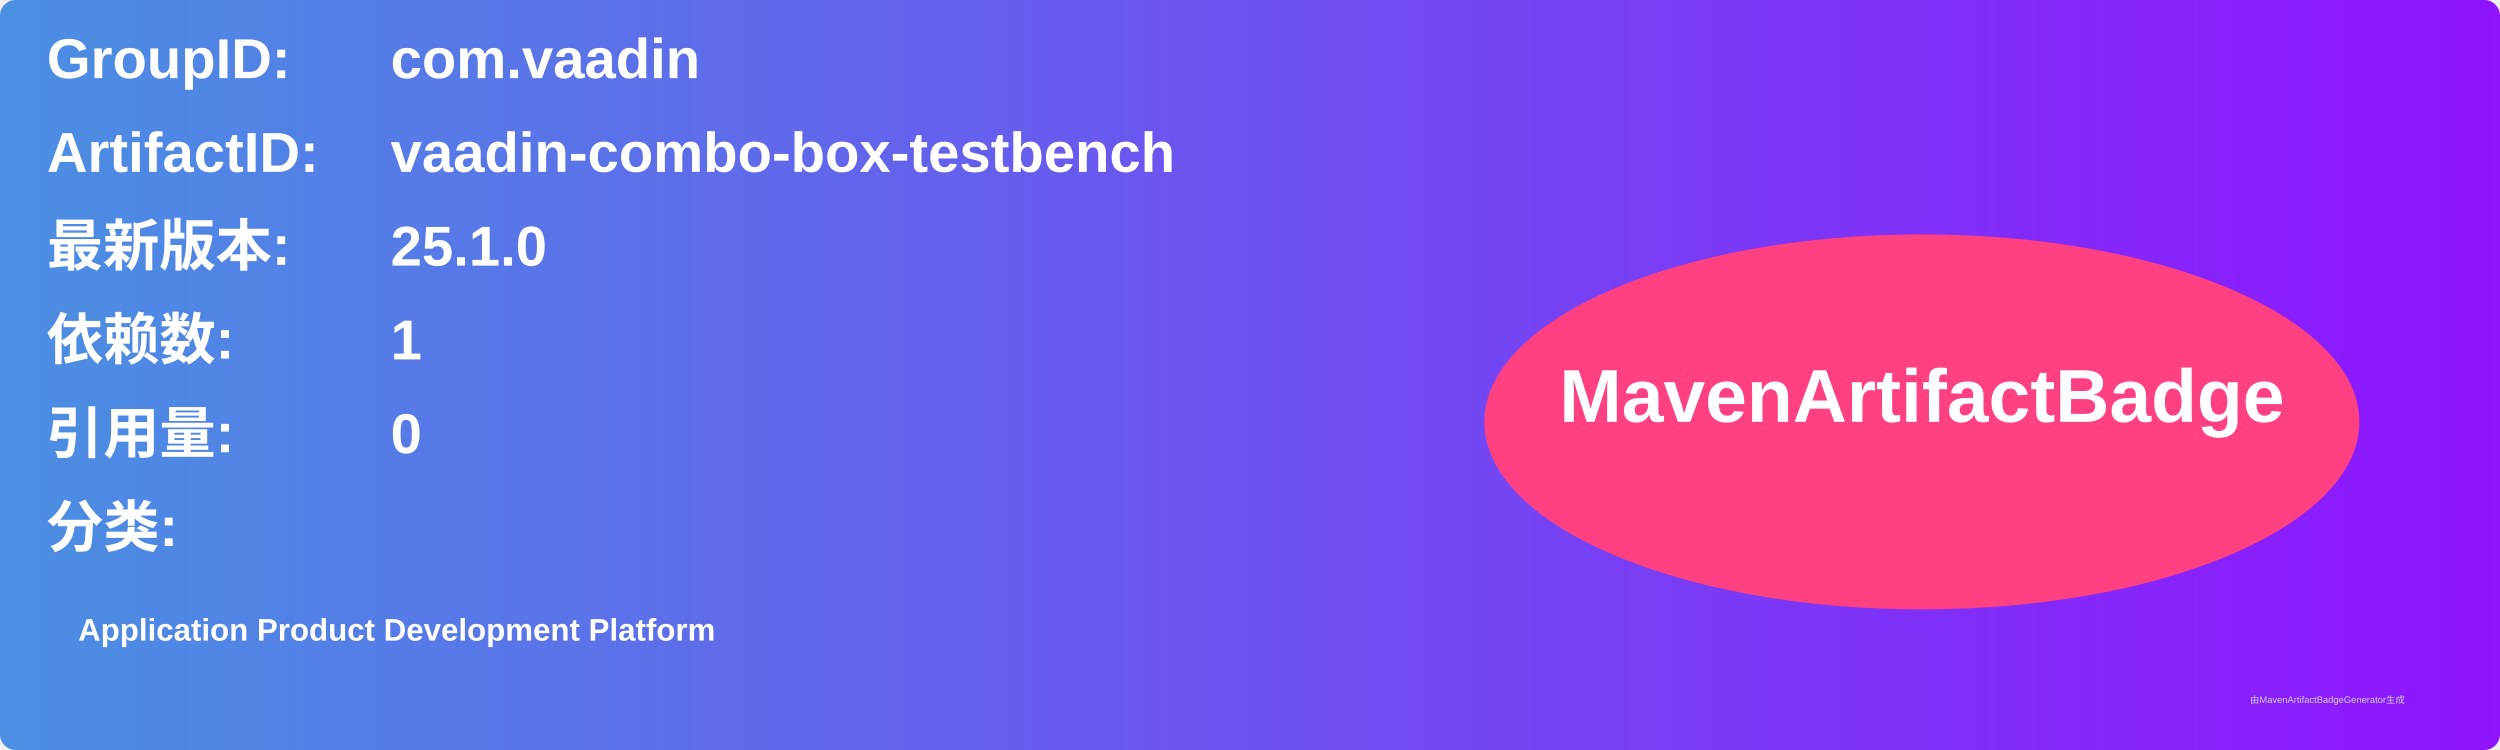
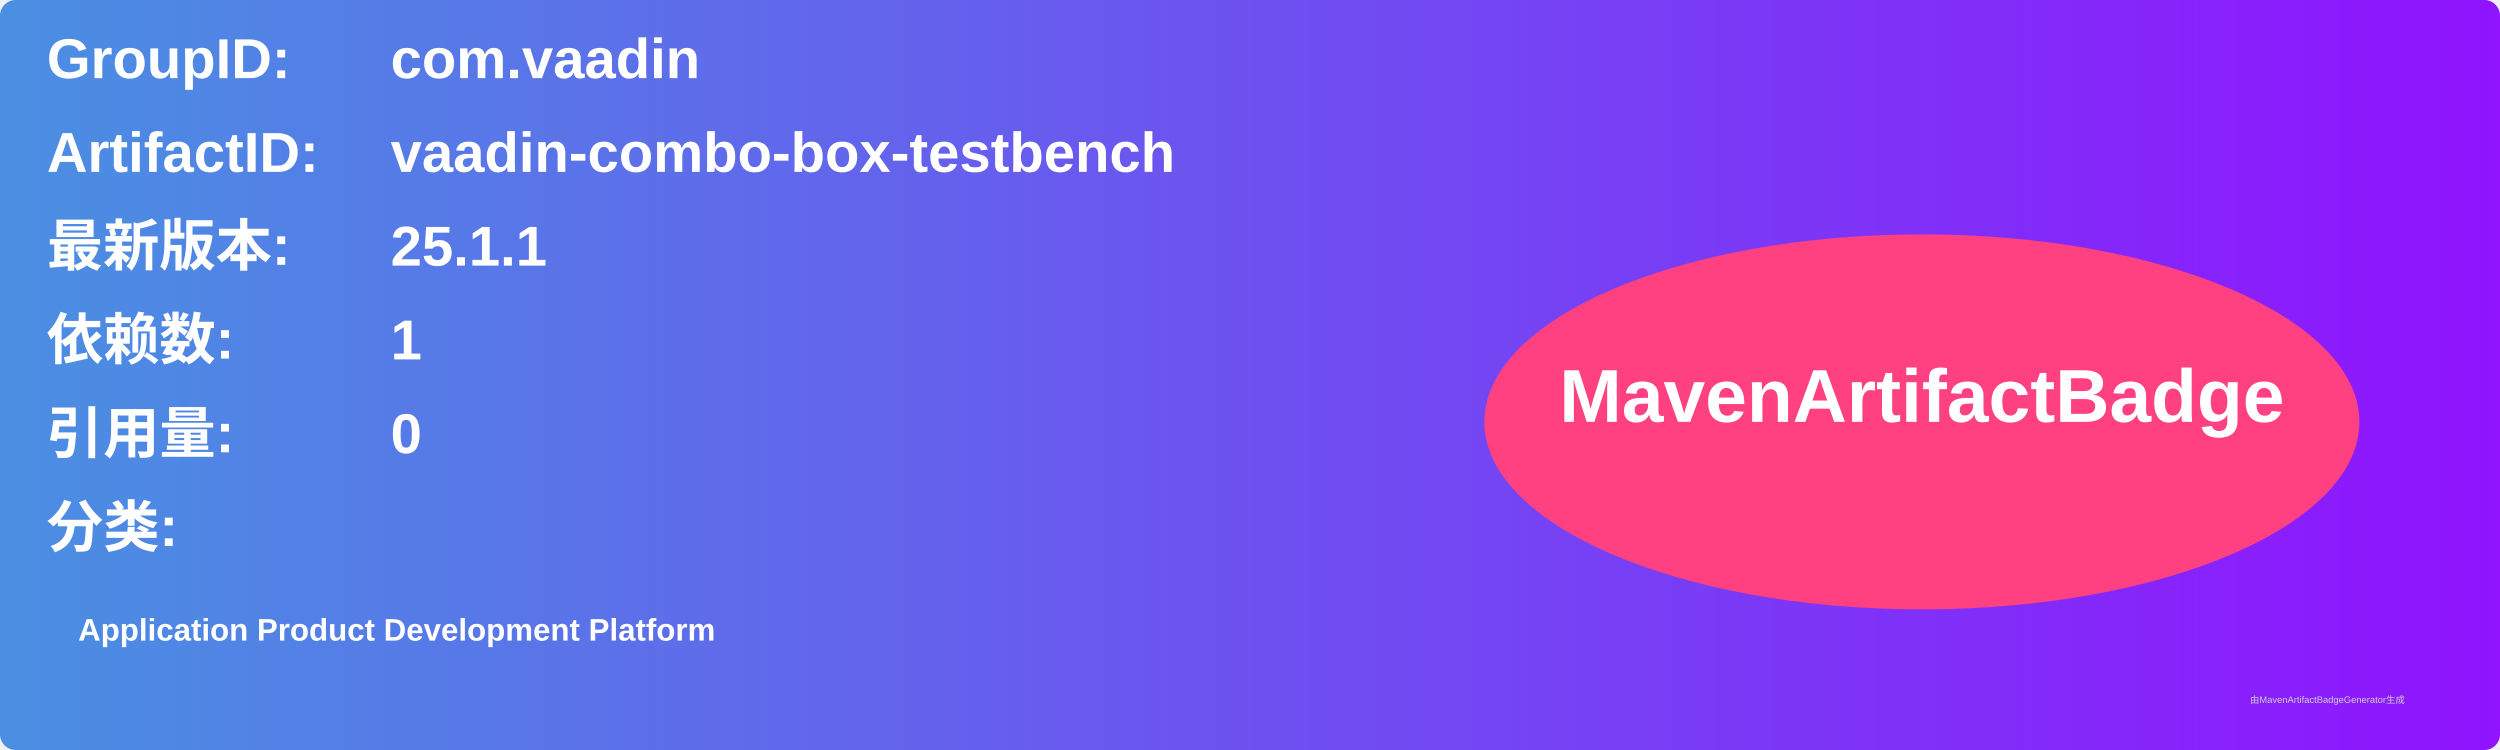
<svg xmlns="http://www.w3.org/2000/svg" width="800" height="240" viewBox="0 0 800 240">
  <linearGradient id="grad" x1="0%" y1="0%" x2="100%" y2="0%">
    <stop offset="0%" stop-color="#4a90e2" />
    <stop offset="100%" stop-color="#9013fe" />
  </linearGradient>
  <rect width="100%" height="100%" rx="5" ry="5" fill="url(#grad)" />
  <g transform="translate(15, 15)">
    <text x="0" y="10" font-family="Arial" font-size="18" fill="white" font-weight="bold" width="260">GroupID:</text>
    <text x="110" y="10" font-family="Arial" font-size="18" fill="white" font-weight="bold" width="460">com.vaadin</text>
    <text x="0" y="40" font-family="Arial" font-size="18" fill="white" font-weight="bold" width="260">ArtifactID:</text>
    <text x="110" y="40" font-family="Arial" font-size="18" fill="white" font-weight="bold" width="460">vaadin-combo-box-testbench</text>
    <text x="0" y="70" font-family="Arial" font-size="18" fill="white" font-weight="bold">最新版本:</text>
    <text x="110" y="70" font-family="Arial" font-size="18" fill="white" font-weight="bold">
-       <tspan font-weight="bold">25.1.0</tspan>
+       <tspan font-weight="bold">25.1.1</tspan>
    </text>
    <text x="0" y="100" font-family="Arial" font-size="18" fill="white" font-weight="bold">依赖数: </text>
    <text x="110" y="100" font-family="Arial" font-size="18" fill="white">
      <tspan font-weight="bold">1</tspan>
    </text>
    <text x="0" y="130" font-family="Arial" font-size="18" fill="white" font-weight="bold">引用量: </text>
    <text x="110" y="130" font-family="Arial" font-size="18" fill="white">
      <tspan font-weight="bold">0</tspan>
    </text>
    <text x="0" y="160" font-family="Arial" font-size="18" fill="white" font-weight="bold">分类:</text>
    <text x="10" y="190" font-family="Arial" font-size="10" fill="white">
      <tspan font-weight="bold">Application Product Development Platform</tspan>
    </text>
    <ellipse cx="600" cy="120" rx="140" ry="60" fill="#ff4081" />
    <text x="600" y="120" text-anchor="middle" font-family="Arial" font-size="24" fill="white" font-weight="bold">MavenArtifactBadge</text>
  </g>
  <text x="720" y="225" font-family="Arial" font-size="3" fill="#d0d0d0">由MavenArtifactBadgeGenerator生成</text>
</svg>
